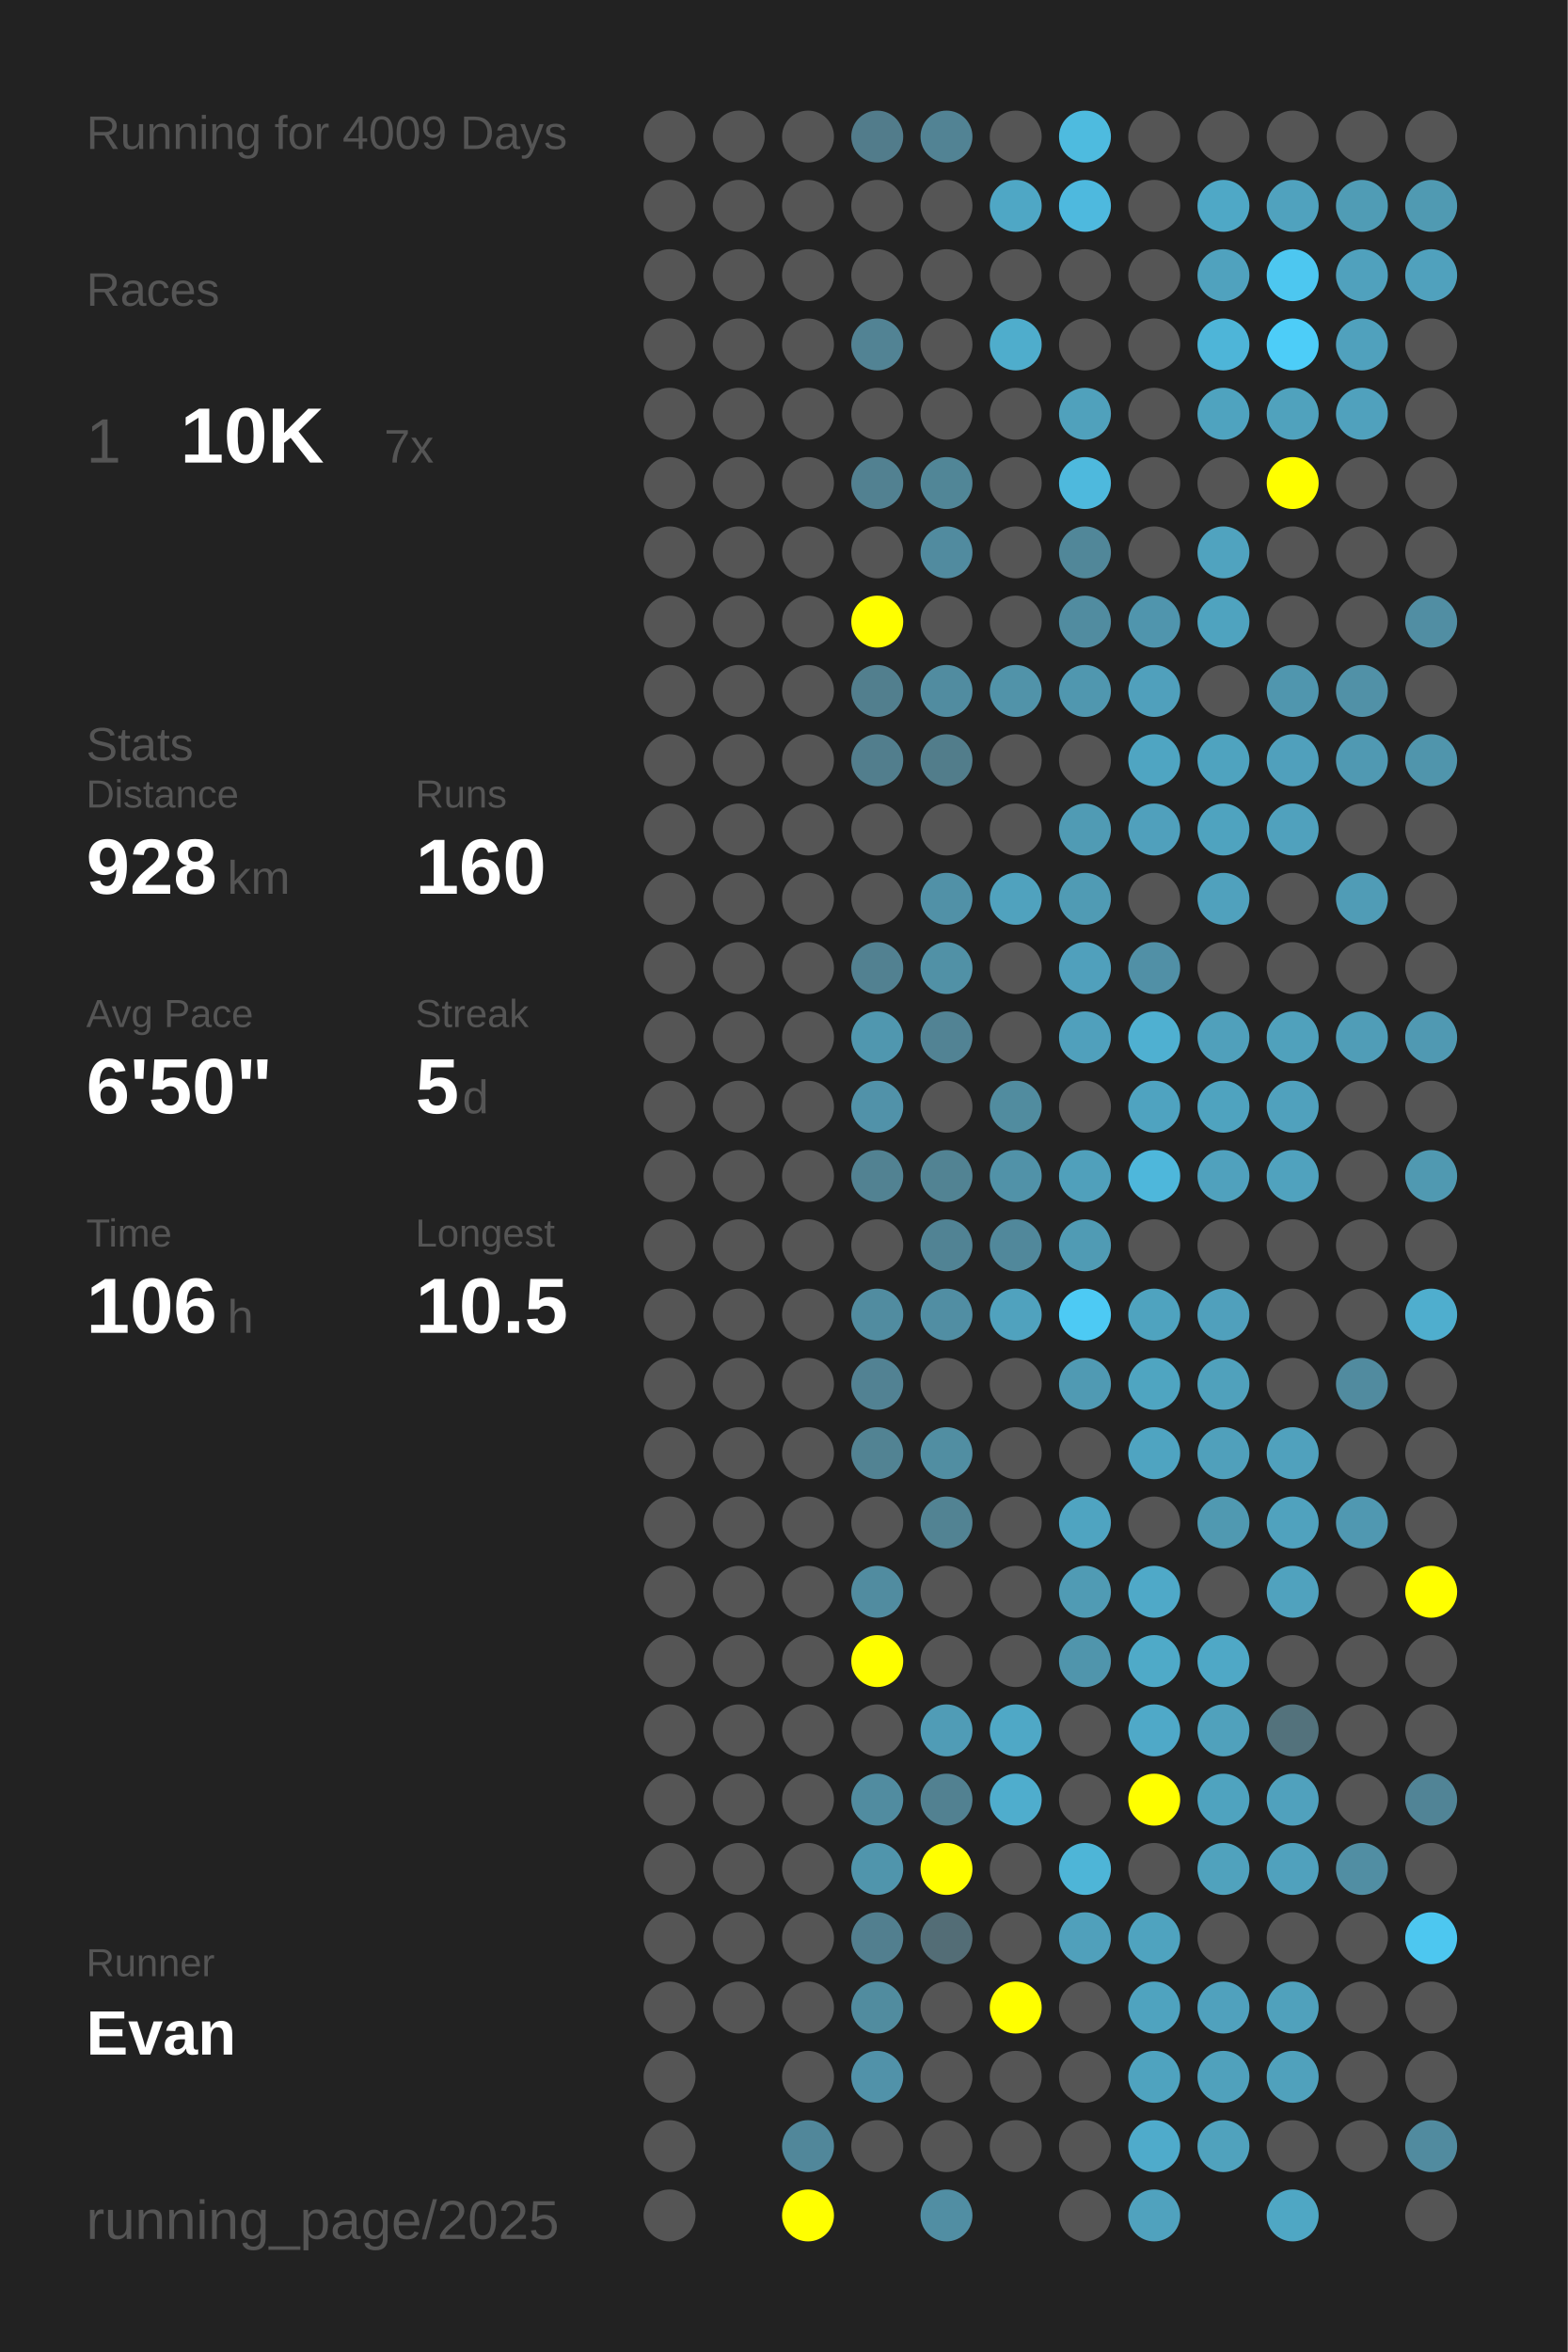
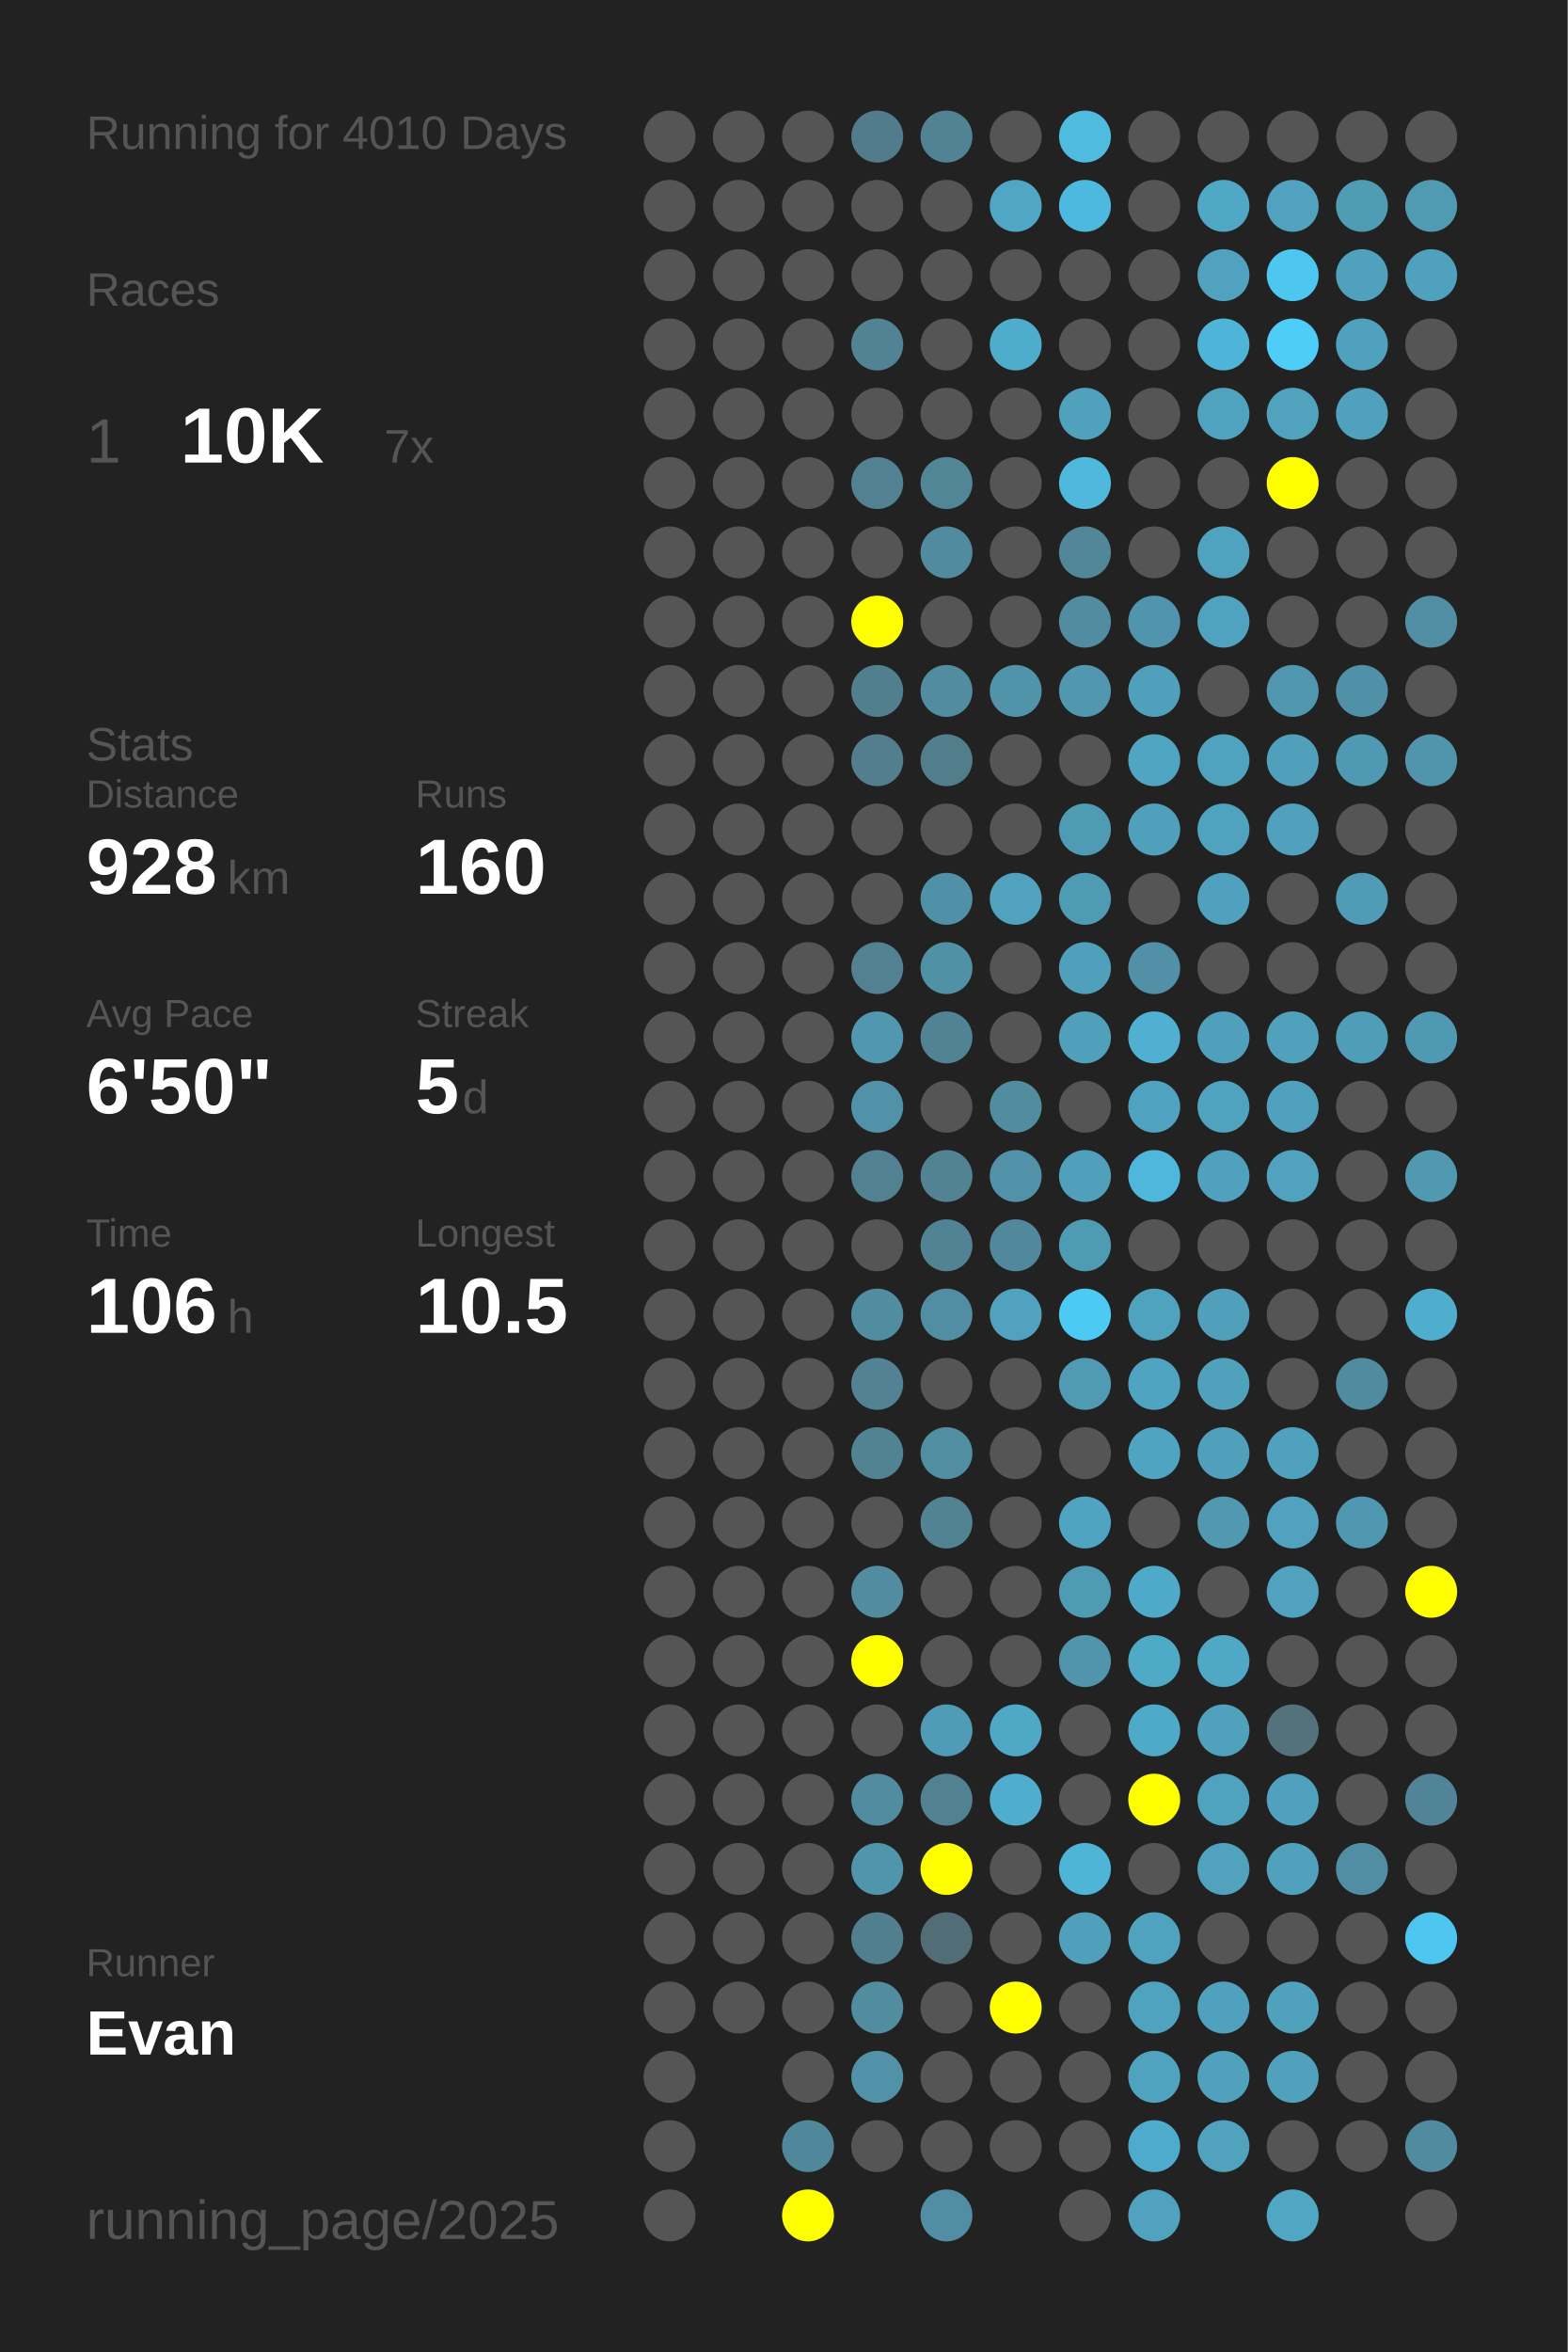
<svg xmlns="http://www.w3.org/2000/svg" baseProfile="full" height="300mm" version="1.1" viewBox="0,0,200,300" width="200mm">
  <defs />
  <rect fill="#222222" height="300" width="200" x="0" y="0" />
-   <text fill="#555555" style="font-size:6px; font-family:Arial;" x="11" y="19">Running for 4009 Days</text>
+   <text fill="#555555" style="font-size:6px; font-family:Arial;" x="11" y="19">Running for 4010 Days</text>
  <text fill="#555555" style="font-size:6px; font-family:Arial;" x="11" y="39">Races</text>
  <text fill="#555555" style="font-size:8px; font-family:Arial;" x="11" y="59">1</text>
  <text fill="#FFFFFF" style="font-size:10px; font-family:Arial; font-weight:bold;" x="23" y="59">10K</text>
  <text fill="#555555" style="font-size:6px; font-family:Arial;" x="49" y="59">7x</text>
  <text fill="#555555" style="font-size:6px; font-family:Arial;" x="11" y="97">Stats</text>
  <text fill="#555555" style="font-size:5px; font-family:Arial;" x="11" y="103">Distance</text>
  <text fill="#FFFFFF" style="font-size:10px; font-family:Arial; font-weight:bold;" x="11" y="114">928</text>
  <text fill="#555555" style="font-size:6px; font-family:Arial;" x="29" y="114">km</text>
  <text fill="#555555" style="font-size:5px; font-family:Arial;" x="53" y="103">Runs</text>
  <text fill="#FFFFFF" style="font-size:10px; font-family:Arial; font-weight:bold;" x="53" y="114">160</text>
  <text fill="#555555" style="font-size:5px; font-family:Arial;" x="11" y="131">Avg Pace</text>
  <text fill="#FFFFFF" style="font-size:10px; font-family:Arial; font-weight:bold;" x="11" y="142">6'50"</text>
  <text fill="#555555" style="font-size:5px; font-family:Arial;" x="53" y="131">Streak</text>
  <text fill="#FFFFFF" style="font-size:10px; font-family:Arial; font-weight:bold;" x="53" y="142">5</text>
  <text fill="#555555" style="font-size:6px; font-family:Arial;" x="59" y="142">d</text>
  <text fill="#555555" style="font-size:5px; font-family:Arial;" x="11" y="159">Time</text>
  <text fill="#FFFFFF" style="font-size:10px; font-family:Arial; font-weight:bold;" x="11" y="170">106</text>
  <text fill="#555555" style="font-size:6px; font-family:Arial;" x="29" y="170">h</text>
  <text fill="#555555" style="font-size:5px; font-family:Arial;" x="53" y="159">Longest</text>
  <text fill="#FFFFFF" style="font-size:10px; font-family:Arial; font-weight:bold;" x="53" y="170">10.5</text>
  <text fill="#555555" style="font-size:5px; font-family:Arial;" x="11" y="252.065">Runner</text>
  <text fill="#FFFFFF" style="font-size:8px; font-family:Arial; font-weight:bold;" x="11" y="262.065">Evan</text>
  <text fill="#555555" style="font-size:7px; font-family:Arial;" x="11" y="285.581">running_page/2025</text>
  <circle cx="85.417" cy="17.419" fill="#555555" r="3.312" />
  <circle cx="85.417" cy="26.258" fill="#555555" r="3.312" />
  <circle cx="85.417" cy="35.097" fill="#555555" r="3.312" />
  <circle cx="85.417" cy="43.935" fill="#555555" r="3.312" />
  <circle cx="85.417" cy="52.774" fill="#555555" r="3.312" />
  <circle cx="85.417" cy="61.613" fill="#555555" r="3.312" />
  <circle cx="85.417" cy="70.452" fill="#555555" r="3.312" />
  <circle cx="85.417" cy="79.29" fill="#555555" r="3.312" />
  <circle cx="85.417" cy="88.129" fill="#555555" r="3.312" />
  <circle cx="85.417" cy="96.968" fill="#555555" r="3.312" />
  <circle cx="85.417" cy="105.806" fill="#555555" r="3.312" />
  <circle cx="85.417" cy="114.645" fill="#555555" r="3.312" />
  <circle cx="85.417" cy="123.484" fill="#555555" r="3.312" />
  <circle cx="85.417" cy="132.323" fill="#555555" r="3.312" />
  <circle cx="85.417" cy="141.161" fill="#555555" r="3.312" />
  <circle cx="85.417" cy="150" fill="#555555" r="3.312" />
  <circle cx="85.417" cy="158.839" fill="#555555" r="3.312" />
  <circle cx="85.417" cy="167.677" fill="#555555" r="3.312" />
  <circle cx="85.417" cy="176.516" fill="#555555" r="3.312" />
  <circle cx="85.417" cy="185.355" fill="#555555" r="3.312" />
  <circle cx="85.417" cy="194.194" fill="#555555" r="3.312" />
  <circle cx="85.417" cy="203.032" fill="#555555" r="3.312" />
  <circle cx="85.417" cy="211.871" fill="#555555" r="3.312" />
  <circle cx="85.417" cy="220.71" fill="#555555" r="3.312" />
  <circle cx="85.417" cy="229.548" fill="#555555" r="3.312" />
  <circle cx="85.417" cy="238.387" fill="#555555" r="3.312" />
  <circle cx="85.417" cy="247.226" fill="#555555" r="3.312" />
  <circle cx="85.417" cy="256.065" fill="#555555" r="3.312" />
  <circle cx="85.417" cy="264.903" fill="#555555" r="3.312" />
  <circle cx="85.417" cy="273.742" fill="#555555" r="3.312" />
  <circle cx="85.417" cy="282.581" fill="#555555" r="3.312" />
  <circle cx="94.25" cy="17.419" fill="#555555" r="3.312" />
  <circle cx="94.25" cy="26.258" fill="#555555" r="3.312" />
  <circle cx="94.25" cy="35.097" fill="#555555" r="3.312" />
  <circle cx="94.25" cy="43.935" fill="#555555" r="3.312" />
  <circle cx="94.25" cy="52.774" fill="#555555" r="3.312" />
  <circle cx="94.25" cy="61.613" fill="#555555" r="3.312" />
  <circle cx="94.25" cy="70.452" fill="#555555" r="3.312" />
  <circle cx="94.25" cy="79.29" fill="#555555" r="3.312" />
  <circle cx="94.25" cy="88.129" fill="#555555" r="3.312" />
  <circle cx="94.25" cy="96.968" fill="#555555" r="3.312" />
  <circle cx="94.25" cy="105.806" fill="#555555" r="3.312" />
  <circle cx="94.25" cy="114.645" fill="#555555" r="3.312" />
  <circle cx="94.25" cy="123.484" fill="#555555" r="3.312" />
  <circle cx="94.25" cy="132.323" fill="#555555" r="3.312" />
  <circle cx="94.25" cy="141.161" fill="#555555" r="3.312" />
  <circle cx="94.25" cy="150" fill="#555555" r="3.312" />
  <circle cx="94.25" cy="158.839" fill="#555555" r="3.312" />
  <circle cx="94.25" cy="167.677" fill="#555555" r="3.312" />
  <circle cx="94.25" cy="176.516" fill="#555555" r="3.312" />
  <circle cx="94.25" cy="185.355" fill="#555555" r="3.312" />
  <circle cx="94.25" cy="194.194" fill="#555555" r="3.312" />
  <circle cx="94.25" cy="203.032" fill="#555555" r="3.312" />
  <circle cx="94.25" cy="211.871" fill="#555555" r="3.312" />
  <circle cx="94.25" cy="220.71" fill="#555555" r="3.312" />
  <circle cx="94.25" cy="229.548" fill="#555555" r="3.312" />
  <circle cx="94.25" cy="238.387" fill="#555555" r="3.312" />
  <circle cx="94.25" cy="247.226" fill="#555555" r="3.312" />
  <circle cx="94.25" cy="256.065" fill="#555555" r="3.312" />
  <circle cx="103.083" cy="17.419" fill="#555555" r="3.312" />
  <circle cx="103.083" cy="26.258" fill="#555555" r="3.312" />
  <circle cx="103.083" cy="35.097" fill="#555555" r="3.312" />
  <circle cx="103.083" cy="43.935" fill="#555555" r="3.312" />
  <circle cx="103.083" cy="52.774" fill="#555555" r="3.312" />
  <circle cx="103.083" cy="61.613" fill="#555555" r="3.312" />
  <circle cx="103.083" cy="70.452" fill="#555555" r="3.312" />
  <circle cx="103.083" cy="79.29" fill="#555555" r="3.312" />
  <circle cx="103.083" cy="88.129" fill="#555555" r="3.312" />
  <circle cx="103.083" cy="96.968" fill="#555555" r="3.312" />
  <circle cx="103.083" cy="105.806" fill="#555555" r="3.312" />
  <circle cx="103.083" cy="114.645" fill="#555555" r="3.312" />
  <circle cx="103.083" cy="123.484" fill="#555555" r="3.312" />
  <circle cx="103.083" cy="132.323" fill="#555555" r="3.312" />
  <circle cx="103.083" cy="141.161" fill="#555555" r="3.312" />
  <circle cx="103.083" cy="150" fill="#555555" r="3.312" />
  <circle cx="103.083" cy="158.839" fill="#555555" r="3.312" />
  <circle cx="103.083" cy="167.677" fill="#555555" r="3.312" />
  <circle cx="103.083" cy="176.516" fill="#555555" r="3.312" />
  <circle cx="103.083" cy="185.355" fill="#555555" r="3.312" />
  <circle cx="103.083" cy="194.194" fill="#555555" r="3.312" />
  <circle cx="103.083" cy="203.032" fill="#555555" r="3.312" />
  <circle cx="103.083" cy="211.871" fill="#555555" r="3.312" />
  <circle cx="103.083" cy="220.71" fill="#555555" r="3.312" />
  <circle cx="103.083" cy="229.548" fill="#555555" r="3.312" />
  <circle cx="103.083" cy="238.387" fill="#555555" r="3.312" />
  <circle cx="103.083" cy="247.226" fill="#555555" r="3.312" />
  <circle cx="103.083" cy="256.065" fill="#555555" r="3.312" />
  <circle cx="103.083" cy="264.903" fill="#555555" r="3.312" />
  <circle cx="103.083" cy="273.742" fill="#51879a" r="3.312" />
  <circle cx="103.083" cy="282.581" fill="#FFFF00" r="3.312" />
  <circle cx="111.917" cy="17.419" fill="#527c8b" r="3.312" />
  <circle cx="111.917" cy="26.258" fill="#555555" r="3.312" />
  <circle cx="111.917" cy="35.097" fill="#555555" r="3.312" />
  <circle cx="111.917" cy="43.935" fill="#528394" r="3.312" />
  <circle cx="111.917" cy="52.774" fill="#555555" r="3.312" />
  <circle cx="111.917" cy="61.613" fill="#528191" r="3.312" />
  <circle cx="111.917" cy="70.452" fill="#555555" r="3.312" />
  <circle cx="111.917" cy="79.29" fill="#FFFF00" r="3.312" />
  <circle cx="111.917" cy="88.129" fill="#527f8e" r="3.312" />
  <circle cx="111.917" cy="96.968" fill="#527e8d" r="3.312" />
  <circle cx="111.917" cy="105.806" fill="#555555" r="3.312" />
  <circle cx="111.917" cy="114.645" fill="#555555" r="3.312" />
  <circle cx="111.917" cy="123.484" fill="#528191" r="3.312" />
  <circle cx="111.917" cy="132.323" fill="#5097af" r="3.312" />
  <circle cx="111.917" cy="141.161" fill="#5192a9" r="3.312" />
  <circle cx="111.917" cy="150" fill="#528292" r="3.312" />
  <circle cx="111.917" cy="158.839" fill="#555555" r="3.312" />
  <circle cx="111.917" cy="167.677" fill="#518ca0" r="3.312" />
  <circle cx="111.917" cy="176.516" fill="#528293" r="3.312" />
  <circle cx="111.917" cy="185.355" fill="#528393" r="3.312" />
  <circle cx="111.917" cy="194.194" fill="#555555" r="3.312" />
  <circle cx="111.917" cy="203.032" fill="#518ca0" r="3.312" />
  <circle cx="111.917" cy="211.871" fill="#FFFF00" r="3.312" />
  <circle cx="111.917" cy="220.71" fill="#555555" r="3.312" />
  <circle cx="111.917" cy="229.548" fill="#518ca0" r="3.312" />
  <circle cx="111.917" cy="238.387" fill="#5095ac" r="3.312" />
  <circle cx="111.917" cy="247.226" fill="#527f8f" r="3.312" />
  <circle cx="111.917" cy="256.065" fill="#518c9f" r="3.312" />
  <circle cx="111.917" cy="264.903" fill="#5192a9" r="3.312" />
  <circle cx="111.917" cy="273.742" fill="#555555" r="3.312" />
  <circle cx="120.75" cy="17.419" fill="#528394" r="3.312" />
  <circle cx="120.75" cy="26.258" fill="#555555" r="3.312" />
  <circle cx="120.75" cy="35.097" fill="#555555" r="3.312" />
  <circle cx="120.75" cy="43.935" fill="#555555" r="3.312" />
  <circle cx="120.75" cy="52.774" fill="#555555" r="3.312" />
  <circle cx="120.75" cy="61.613" fill="#518697" r="3.312" />
  <circle cx="120.75" cy="70.452" fill="#518b9f" r="3.312" />
  <circle cx="120.75" cy="79.29" fill="#555555" r="3.312" />
  <circle cx="120.75" cy="88.129" fill="#518ca0" r="3.312" />
  <circle cx="120.75" cy="96.968" fill="#527d8b" r="3.312" />
  <circle cx="120.75" cy="105.806" fill="#555555" r="3.312" />
  <circle cx="120.75" cy="114.645" fill="#5191a7" r="3.312" />
  <circle cx="120.75" cy="123.484" fill="#5191a6" r="3.312" />
  <circle cx="120.75" cy="132.323" fill="#528394" r="3.312" />
  <circle cx="120.75" cy="141.161" fill="#555555" r="3.312" />
  <circle cx="120.75" cy="150" fill="#528393" r="3.312" />
  <circle cx="120.75" cy="158.839" fill="#518394" r="3.312" />
  <circle cx="120.75" cy="167.677" fill="#518ea3" r="3.312" />
  <circle cx="120.75" cy="176.516" fill="#555555" r="3.312" />
  <circle cx="120.75" cy="185.355" fill="#518ea2" r="3.312" />
  <circle cx="120.75" cy="194.194" fill="#528393" r="3.312" />
  <circle cx="120.75" cy="203.032" fill="#555555" r="3.312" />
  <circle cx="120.75" cy="211.871" fill="#555555" r="3.312" />
  <circle cx="120.75" cy="220.71" fill="#509cb6" r="3.312" />
  <circle cx="120.75" cy="229.548" fill="#528191" r="3.312" />
  <circle cx="120.75" cy="238.387" fill="#FFFF00" r="3.312" />
  <circle cx="120.75" cy="247.226" fill="#536d76" r="3.312" />
  <circle cx="120.75" cy="256.065" fill="#555555" r="3.312" />
  <circle cx="120.75" cy="264.903" fill="#555555" r="3.312" />
  <circle cx="120.75" cy="273.742" fill="#555555" r="3.312" />
  <circle cx="120.75" cy="282.581" fill="#518ea3" r="3.312" />
  <circle cx="129.583" cy="17.419" fill="#555555" r="3.312" />
  <circle cx="129.583" cy="26.258" fill="#4fa7c5" r="3.312" />
  <circle cx="129.583" cy="35.097" fill="#555555" r="3.312" />
  <circle cx="129.583" cy="43.935" fill="#4fadcc" r="3.312" />
  <circle cx="129.583" cy="52.774" fill="#555555" r="3.312" />
  <circle cx="129.583" cy="61.613" fill="#555555" r="3.312" />
  <circle cx="129.583" cy="70.452" fill="#555555" r="3.312" />
  <circle cx="129.583" cy="79.29" fill="#555555" r="3.312" />
  <circle cx="129.583" cy="88.129" fill="#5193a9" r="3.312" />
  <circle cx="129.583" cy="96.968" fill="#555555" r="3.312" />
  <circle cx="129.583" cy="105.806" fill="#555555" r="3.312" />
  <circle cx="129.583" cy="114.645" fill="#50a2be" r="3.312" />
  <circle cx="129.583" cy="123.484" fill="#555555" r="3.312" />
  <circle cx="129.583" cy="132.323" fill="#555555" r="3.312" />
  <circle cx="129.583" cy="141.161" fill="#518c9f" r="3.312" />
  <circle cx="129.583" cy="150" fill="#5192a8" r="3.312" />
  <circle cx="129.583" cy="158.839" fill="#51889b" r="3.312" />
  <circle cx="129.583" cy="167.677" fill="#50a2be" r="3.312" />
  <circle cx="129.583" cy="176.516" fill="#555555" r="3.312" />
  <circle cx="129.583" cy="185.355" fill="#555555" r="3.312" />
  <circle cx="129.583" cy="194.194" fill="#555555" r="3.312" />
  <circle cx="129.583" cy="203.032" fill="#555555" r="3.312" />
  <circle cx="129.583" cy="211.871" fill="#555555" r="3.312" />
  <circle cx="129.583" cy="220.71" fill="#4fa8c6" r="3.312" />
  <circle cx="129.583" cy="229.548" fill="#4fadcd" r="3.312" />
  <circle cx="129.583" cy="238.387" fill="#555555" r="3.312" />
  <circle cx="129.583" cy="247.226" fill="#555555" r="3.312" />
  <circle cx="129.583" cy="256.065" fill="#FFFF00" r="3.312" />
  <circle cx="129.583" cy="264.903" fill="#555555" r="3.312" />
  <circle cx="129.583" cy="273.742" fill="#555555" r="3.312" />
  <circle cx="138.417" cy="17.419" fill="#4ebbdf" r="3.312" />
  <circle cx="138.417" cy="26.258" fill="#4eb9de" r="3.312" />
  <circle cx="138.417" cy="35.097" fill="#555555" r="3.312" />
  <circle cx="138.417" cy="43.935" fill="#555555" r="3.312" />
  <circle cx="138.417" cy="52.774" fill="#50a1bc" r="3.312" />
  <circle cx="138.417" cy="61.613" fill="#4eb9dd" r="3.312" />
  <circle cx="138.417" cy="70.452" fill="#518799" r="3.312" />
  <circle cx="138.417" cy="79.29" fill="#518ca0" r="3.312" />
  <circle cx="138.417" cy="88.129" fill="#5097af" r="3.312" />
  <circle cx="138.417" cy="96.968" fill="#555555" r="3.312" />
  <circle cx="138.417" cy="105.806" fill="#509bb4" r="3.312" />
  <circle cx="138.417" cy="114.645" fill="#509bb4" r="3.312" />
  <circle cx="138.417" cy="123.484" fill="#50a0bc" r="3.312" />
  <circle cx="138.417" cy="132.323" fill="#50a0bc" r="3.312" />
  <circle cx="138.417" cy="141.161" fill="#555555" r="3.312" />
  <circle cx="138.417" cy="150" fill="#50a0bb" r="3.312" />
  <circle cx="138.417" cy="158.839" fill="#509bb4" r="3.312" />
  <circle cx="138.417" cy="167.677" fill="#4dcaf4" r="3.312" />
  <circle cx="138.417" cy="176.516" fill="#509ab3" r="3.312" />
  <circle cx="138.417" cy="185.355" fill="#555555" r="3.312" />
  <circle cx="138.417" cy="194.194" fill="#4fa4c1" r="3.312" />
  <circle cx="138.417" cy="203.032" fill="#509bb4" r="3.312" />
  <circle cx="138.417" cy="211.871" fill="#5095ac" r="3.312" />
  <circle cx="138.417" cy="220.71" fill="#555555" r="3.312" />
  <circle cx="138.417" cy="229.548" fill="#555555" r="3.312" />
  <circle cx="138.417" cy="238.387" fill="#4eb5d7" r="3.312" />
  <circle cx="138.417" cy="247.226" fill="#50a0bb" r="3.312" />
  <circle cx="138.417" cy="256.065" fill="#555555" r="3.312" />
  <circle cx="138.417" cy="264.903" fill="#555555" r="3.312" />
  <circle cx="138.417" cy="273.742" fill="#555555" r="3.312" />
  <circle cx="138.417" cy="282.581" fill="#555555" r="3.312" />
  <circle cx="147.25" cy="17.419" fill="#555555" r="3.312" />
  <circle cx="147.25" cy="26.258" fill="#555555" r="3.312" />
  <circle cx="147.25" cy="35.097" fill="#555555" r="3.312" />
  <circle cx="147.25" cy="43.935" fill="#555555" r="3.312" />
  <circle cx="147.25" cy="52.774" fill="#555555" r="3.312" />
  <circle cx="147.25" cy="61.613" fill="#555555" r="3.312" />
  <circle cx="147.25" cy="70.452" fill="#555555" r="3.312" />
  <circle cx="147.25" cy="79.29" fill="#5095ad" r="3.312" />
  <circle cx="147.25" cy="88.129" fill="#50a0bc" r="3.312" />
  <circle cx="147.25" cy="96.968" fill="#4fa5c2" r="3.312" />
  <circle cx="147.25" cy="105.806" fill="#50a0bc" r="3.312" />
  <circle cx="147.25" cy="114.645" fill="#555555" r="3.312" />
  <circle cx="147.25" cy="123.484" fill="#5190a6" r="3.312" />
  <circle cx="147.25" cy="132.323" fill="#4fb0d1" r="3.312" />
  <circle cx="147.25" cy="141.161" fill="#4fa3c0" r="3.312" />
  <circle cx="147.25" cy="150" fill="#4eb7db" r="3.312" />
  <circle cx="147.25" cy="158.839" fill="#555555" r="3.312" />
  <circle cx="147.25" cy="167.677" fill="#4fa3bf" r="3.312" />
  <circle cx="147.25" cy="176.516" fill="#4fa5c1" r="3.312" />
  <circle cx="147.25" cy="185.355" fill="#4fa4c1" r="3.312" />
  <circle cx="147.25" cy="194.194" fill="#555555" r="3.312" />
  <circle cx="147.25" cy="203.032" fill="#4fa9c8" r="3.312" />
  <circle cx="147.25" cy="211.871" fill="#4faac8" r="3.312" />
  <circle cx="147.25" cy="220.71" fill="#4fa9c8" r="3.312" />
  <circle cx="147.25" cy="229.548" fill="#FFFF00" r="3.312" />
  <circle cx="147.25" cy="238.387" fill="#555555" r="3.312" />
  <circle cx="147.25" cy="247.226" fill="#4fa3bf" r="3.312" />
  <circle cx="147.25" cy="256.065" fill="#4fa3bf" r="3.312" />
  <circle cx="147.25" cy="264.903" fill="#4fa3bf" r="3.312" />
  <circle cx="147.25" cy="273.742" fill="#4fabcb" r="3.312" />
  <circle cx="147.25" cy="282.581" fill="#50a2be" r="3.312" />
  <circle cx="156.083" cy="17.419" fill="#555555" r="3.312" />
  <circle cx="156.083" cy="26.258" fill="#4fa8c6" r="3.312" />
  <circle cx="156.083" cy="35.097" fill="#50a2be" r="3.312" />
  <circle cx="156.083" cy="43.935" fill="#4eb5d8" r="3.312" />
  <circle cx="156.083" cy="52.774" fill="#4fa3bf" r="3.312" />
  <circle cx="156.083" cy="61.613" fill="#555555" r="3.312" />
  <circle cx="156.083" cy="70.452" fill="#50a3bf" r="3.312" />
  <circle cx="156.083" cy="79.29" fill="#4fa3bf" r="3.312" />
  <circle cx="156.083" cy="88.129" fill="#555555" r="3.312" />
  <circle cx="156.083" cy="96.968" fill="#4fa3bf" r="3.312" />
  <circle cx="156.083" cy="105.806" fill="#4fa3bf" r="3.312" />
  <circle cx="156.083" cy="114.645" fill="#50a1bd" r="3.312" />
  <circle cx="156.083" cy="123.484" fill="#555555" r="3.312" />
  <circle cx="156.083" cy="132.323" fill="#50a0bb" r="3.312" />
  <circle cx="156.083" cy="141.161" fill="#4fa3bf" r="3.312" />
  <circle cx="156.083" cy="150" fill="#50a1bd" r="3.312" />
  <circle cx="156.083" cy="158.839" fill="#555555" r="3.312" />
  <circle cx="156.083" cy="167.677" fill="#50a0bc" r="3.312" />
  <circle cx="156.083" cy="176.516" fill="#50a1bc" r="3.312" />
  <circle cx="156.083" cy="185.355" fill="#50a0bb" r="3.312" />
  <circle cx="156.083" cy="194.194" fill="#5099b1" r="3.312" />
  <circle cx="156.083" cy="203.032" fill="#555555" r="3.312" />
  <circle cx="156.083" cy="211.871" fill="#4fa8c6" r="3.312" />
  <circle cx="156.083" cy="220.71" fill="#50a1bc" r="3.312" />
  <circle cx="156.083" cy="229.548" fill="#4fa3bf" r="3.312" />
  <circle cx="156.083" cy="238.387" fill="#50a2bd" r="3.312" />
  <circle cx="156.083" cy="247.226" fill="#555555" r="3.312" />
  <circle cx="156.083" cy="256.065" fill="#50a1bd" r="3.312" />
  <circle cx="156.083" cy="264.903" fill="#50a1bc" r="3.312" />
  <circle cx="156.083" cy="273.742" fill="#50a2bd" r="3.312" />
  <circle cx="164.917" cy="17.419" fill="#555555" r="3.312" />
  <circle cx="164.917" cy="26.258" fill="#50a2be" r="3.312" />
  <circle cx="164.917" cy="35.097" fill="#4dc7f0" r="3.312" />
  <circle cx="164.917" cy="43.935" fill="#4dcdf8" r="3.312" />
  <circle cx="164.917" cy="52.774" fill="#50a2bd" r="3.312" />
  <circle cx="164.917" cy="61.613" fill="#FFFF00" r="3.312" />
  <circle cx="164.917" cy="70.452" fill="#555555" r="3.312" />
  <circle cx="164.917" cy="79.29" fill="#555555" r="3.312" />
  <circle cx="164.917" cy="88.129" fill="#5096ae" r="3.312" />
  <circle cx="164.917" cy="96.968" fill="#50a0bc" r="3.312" />
  <circle cx="164.917" cy="105.806" fill="#50a1bd" r="3.312" />
  <circle cx="164.917" cy="114.645" fill="#555555" r="3.312" />
  <circle cx="164.917" cy="123.484" fill="#555555" r="3.312" />
  <circle cx="164.917" cy="132.323" fill="#50a1bc" r="3.312" />
  <circle cx="164.917" cy="141.161" fill="#50a1bd" r="3.312" />
  <circle cx="164.917" cy="150" fill="#50a2be" r="3.312" />
  <circle cx="164.917" cy="158.839" fill="#555555" r="3.312" />
  <circle cx="164.917" cy="167.677" fill="#555555" r="3.312" />
  <circle cx="164.917" cy="176.516" fill="#555555" r="3.312" />
  <circle cx="164.917" cy="185.355" fill="#50a1bd" r="3.312" />
  <circle cx="164.917" cy="194.194" fill="#50a2be" r="3.312" />
  <circle cx="164.917" cy="203.032" fill="#50a2be" r="3.312" />
  <circle cx="164.917" cy="211.871" fill="#555555" r="3.312" />
  <circle cx="164.917" cy="220.71" fill="#53727c" r="3.312" />
  <circle cx="164.917" cy="229.548" fill="#50a1bd" r="3.312" />
  <circle cx="164.917" cy="238.387" fill="#50a1bd" r="3.312" />
  <circle cx="164.917" cy="247.226" fill="#555555" r="3.312" />
  <circle cx="164.917" cy="256.065" fill="#50a1bc" r="3.312" />
  <circle cx="164.917" cy="264.903" fill="#50a1bc" r="3.312" />
  <circle cx="164.917" cy="273.742" fill="#555555" r="3.312" />
  <circle cx="164.917" cy="282.581" fill="#4fa7c4" r="3.312" />
  <circle cx="173.75" cy="17.419" fill="#555555" r="3.312" />
  <circle cx="173.75" cy="26.258" fill="#509cb5" r="3.312" />
  <circle cx="173.75" cy="35.097" fill="#50a1bd" r="3.312" />
  <circle cx="173.75" cy="43.935" fill="#50a1bd" r="3.312" />
  <circle cx="173.75" cy="52.774" fill="#50a1bd" r="3.312" />
  <circle cx="173.75" cy="61.613" fill="#555555" r="3.312" />
  <circle cx="173.75" cy="70.452" fill="#555555" r="3.312" />
  <circle cx="173.75" cy="79.29" fill="#555555" r="3.312" />
  <circle cx="173.75" cy="88.129" fill="#5191a7" r="3.312" />
  <circle cx="173.75" cy="96.968" fill="#5099b2" r="3.312" />
  <circle cx="173.75" cy="105.806" fill="#555555" r="3.312" />
  <circle cx="173.75" cy="114.645" fill="#509cb6" r="3.312" />
  <circle cx="173.75" cy="123.484" fill="#555555" r="3.312" />
  <circle cx="173.75" cy="132.323" fill="#509db7" r="3.312" />
  <circle cx="173.75" cy="141.161" fill="#555555" r="3.312" />
  <circle cx="173.75" cy="150" fill="#555555" r="3.312" />
  <circle cx="173.75" cy="158.839" fill="#555555" r="3.312" />
  <circle cx="173.75" cy="167.677" fill="#555555" r="3.312" />
  <circle cx="173.75" cy="176.516" fill="#518b9f" r="3.312" />
  <circle cx="173.75" cy="185.355" fill="#555555" r="3.312" />
  <circle cx="173.75" cy="194.194" fill="#5098b1" r="3.312" />
  <circle cx="173.75" cy="203.032" fill="#555555" r="3.312" />
  <circle cx="173.75" cy="211.871" fill="#555555" r="3.312" />
  <circle cx="173.75" cy="220.71" fill="#555555" r="3.312" />
  <circle cx="173.75" cy="229.548" fill="#555555" r="3.312" />
  <circle cx="173.75" cy="238.387" fill="#518ea3" r="3.312" />
  <circle cx="173.75" cy="247.226" fill="#555555" r="3.312" />
  <circle cx="173.75" cy="256.065" fill="#555555" r="3.312" />
  <circle cx="173.75" cy="264.903" fill="#555555" r="3.312" />
  <circle cx="173.75" cy="273.742" fill="#555555" r="3.312" />
  <circle cx="182.583" cy="17.419" fill="#555555" r="3.312" />
  <circle cx="182.583" cy="26.258" fill="#509ab2" r="3.312" />
  <circle cx="182.583" cy="35.097" fill="#50a1bd" r="3.312" />
  <circle cx="182.583" cy="43.935" fill="#555555" r="3.312" />
  <circle cx="182.583" cy="52.774" fill="#555555" r="3.312" />
  <circle cx="182.583" cy="61.613" fill="#555555" r="3.312" />
  <circle cx="182.583" cy="70.452" fill="#555555" r="3.312" />
  <circle cx="182.583" cy="79.29" fill="#518ea3" r="3.312" />
  <circle cx="182.583" cy="88.129" fill="#555555" r="3.312" />
  <circle cx="182.583" cy="96.968" fill="#5095ac" r="3.312" />
  <circle cx="182.583" cy="105.806" fill="#555555" r="3.312" />
  <circle cx="182.583" cy="114.645" fill="#555555" r="3.312" />
  <circle cx="182.583" cy="123.484" fill="#555555" r="3.312" />
  <circle cx="182.583" cy="132.323" fill="#5099b2" r="3.312" />
  <circle cx="182.583" cy="141.161" fill="#555555" r="3.312" />
  <circle cx="182.583" cy="150" fill="#5099b1" r="3.312" />
  <circle cx="182.583" cy="158.839" fill="#555555" r="3.312" />
  <circle cx="182.583" cy="167.677" fill="#4faece" r="3.312" />
  <circle cx="182.583" cy="176.516" fill="#555555" r="3.312" />
  <circle cx="182.583" cy="185.355" fill="#555555" r="3.312" />
  <circle cx="182.583" cy="194.194" fill="#555555" r="3.312" />
  <circle cx="182.583" cy="203.032" fill="#FFFF00" r="3.312" />
  <circle cx="182.583" cy="211.871" fill="#555555" r="3.312" />
  <circle cx="182.583" cy="220.71" fill="#555555" r="3.312" />
  <circle cx="182.583" cy="229.548" fill="#518496" r="3.312" />
  <circle cx="182.583" cy="238.387" fill="#555555" r="3.312" />
  <circle cx="182.583" cy="247.226" fill="#4dc7f0" r="3.312" />
  <circle cx="182.583" cy="256.065" fill="#555555" r="3.312" />
  <circle cx="182.583" cy="264.903" fill="#555555" r="3.312" />
  <circle cx="182.583" cy="273.742" fill="#518b9f" r="3.312" />
  <circle cx="182.583" cy="282.581" fill="#555555" r="3.312" />
</svg>
